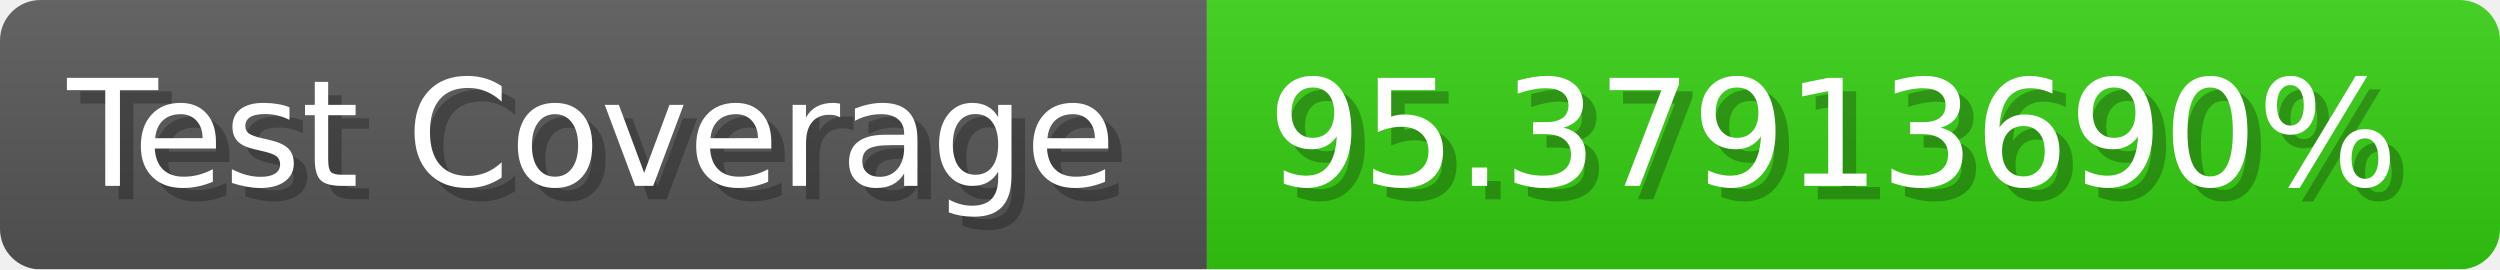
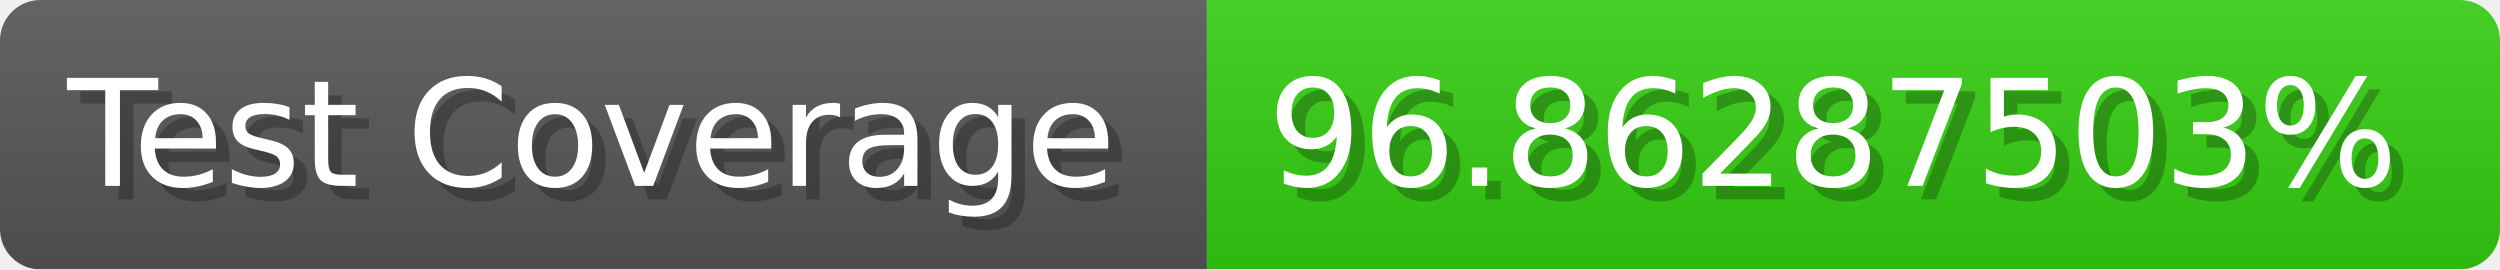
- <svg xmlns="http://www.w3.org/2000/svg" width="185.6" height="20" viewBox="0 0 1856 200" role="img" aria-label="Test Coverage: 95.37913690%">
+ <svg xmlns="http://www.w3.org/2000/svg" width="185.6" height="20" viewBox="0 0 1856 200" role="img" aria-label="Test Coverage: 96.86287503%">
  <linearGradient id="a" x2="0" y2="100%">
    <stop offset="0" stop-opacity=".1" stop-color="#EEE" />
    <stop offset="1" stop-opacity=".1" />
  </linearGradient>
  <mask id="m">
    <rect width="1856" height="200" rx="30" fill="#FFF" />
  </mask>
  <g mask="url(#m)">
    <rect width="896" height="200" fill="#555" />
    <rect width="960" height="200" fill="#3C1" x="896" />
    <rect width="1856" height="200" fill="url(#a)" />
  </g>
  <g aria-hidden="true" fill="#fff" text-anchor="start" font-family="Verdana,DejaVu Sans,sans-serif" font-size="110">
    <text x="60" y="148" textLength="796" fill="#000" opacity="0.25">Test Coverage</text>
    <text x="50" y="138" textLength="796">Test Coverage</text>
-     <text x="951" y="148" textLength="860" fill="#000" opacity="0.25">95.37913690%</text>
-     <text x="941" y="138" textLength="860">95.37913690%</text>
+     <text x="951" y="148" textLength="860" fill="#000" opacity="0.25">96.86287503%</text>
+     <text x="941" y="138" textLength="860">96.86287503%</text>
  </g>
</svg>
